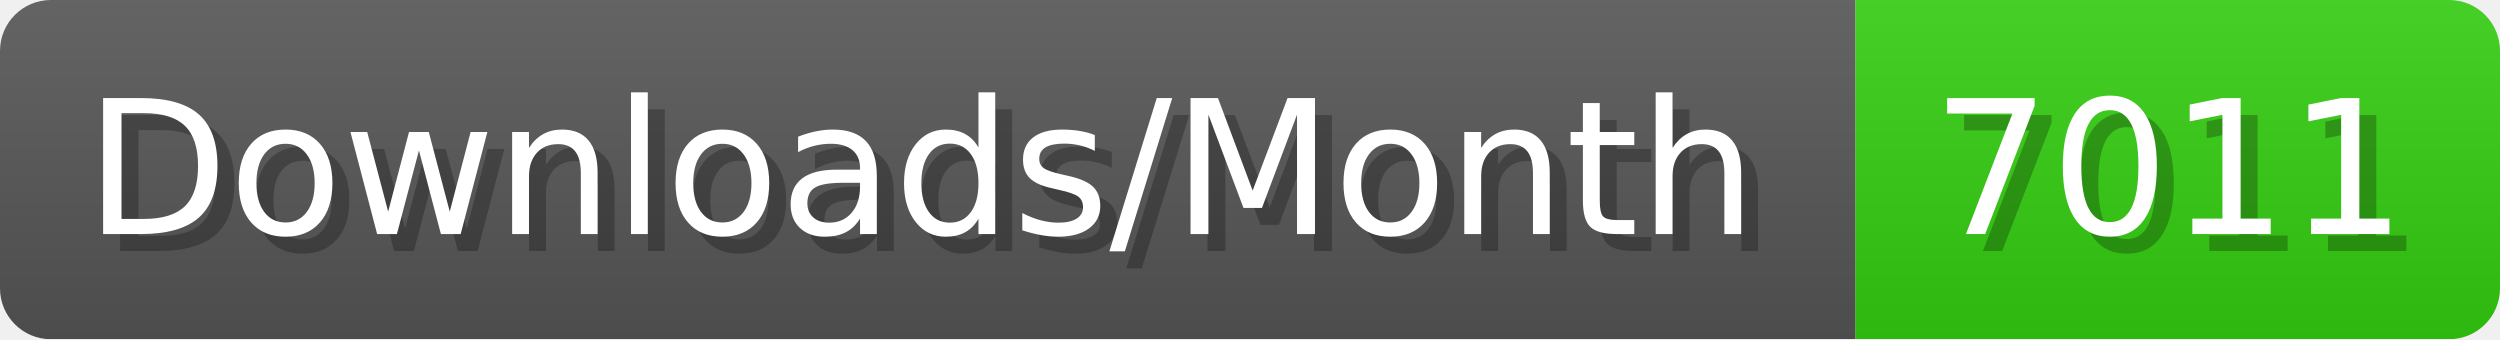
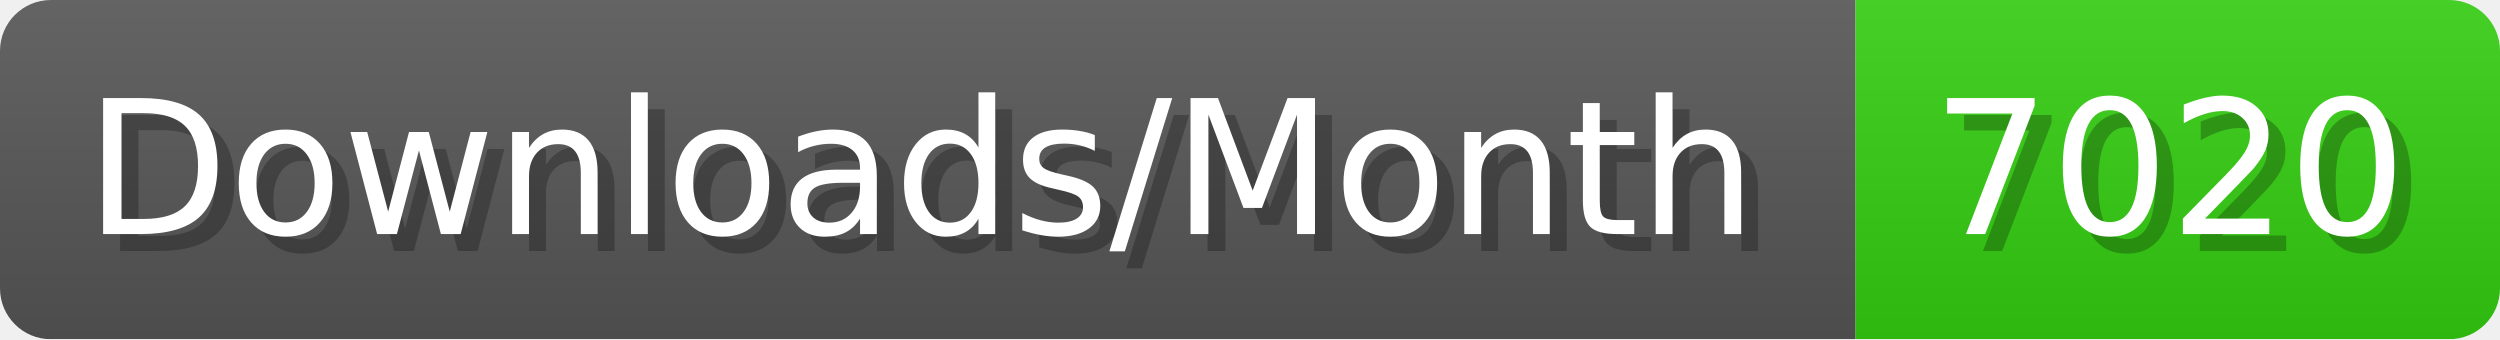
- <svg xmlns="http://www.w3.org/2000/svg" width="147.4" height="20" viewBox="0 0 1474 200" role="img" aria-label="Downloads/Month: 7011">
+ <svg xmlns="http://www.w3.org/2000/svg" width="147.4" height="20" viewBox="0 0 1474 200" role="img" aria-label="Downloads/Month: 7020">
  <linearGradient id="YlXUI" x2="0" y2="100%">
    <stop offset="0" stop-opacity=".1" stop-color="#EEE" />
    <stop offset="1" stop-opacity=".1" />
  </linearGradient>
  <mask id="JHhop">
    <rect width="1474" height="200" rx="30" fill="#FFF" />
  </mask>
  <g mask="url(#JHhop)">
    <rect width="1094" height="200" fill="#555" />
    <rect width="380" height="200" fill="#3C1" x="1094" />
    <rect width="1474" height="200" fill="url(#YlXUI)" />
  </g>
  <g aria-hidden="true" fill="#fff" text-anchor="start" font-family="Verdana,DejaVu Sans,sans-serif" font-size="110">
    <text x="60" y="148" textLength="994" fill="#000" opacity="0.25">Downloads/Month</text>
    <text x="50" y="138" textLength="994">Downloads/Month</text>
-     <text x="1149" y="148" textLength="280" fill="#000" opacity="0.25">7011</text>
-     <text x="1139" y="138" textLength="280">7011</text>
+     <text x="1149" y="148" textLength="280" fill="#000" opacity="0.25">7020</text>
+     <text x="1139" y="138" textLength="280">7020</text>
  </g>
</svg>
